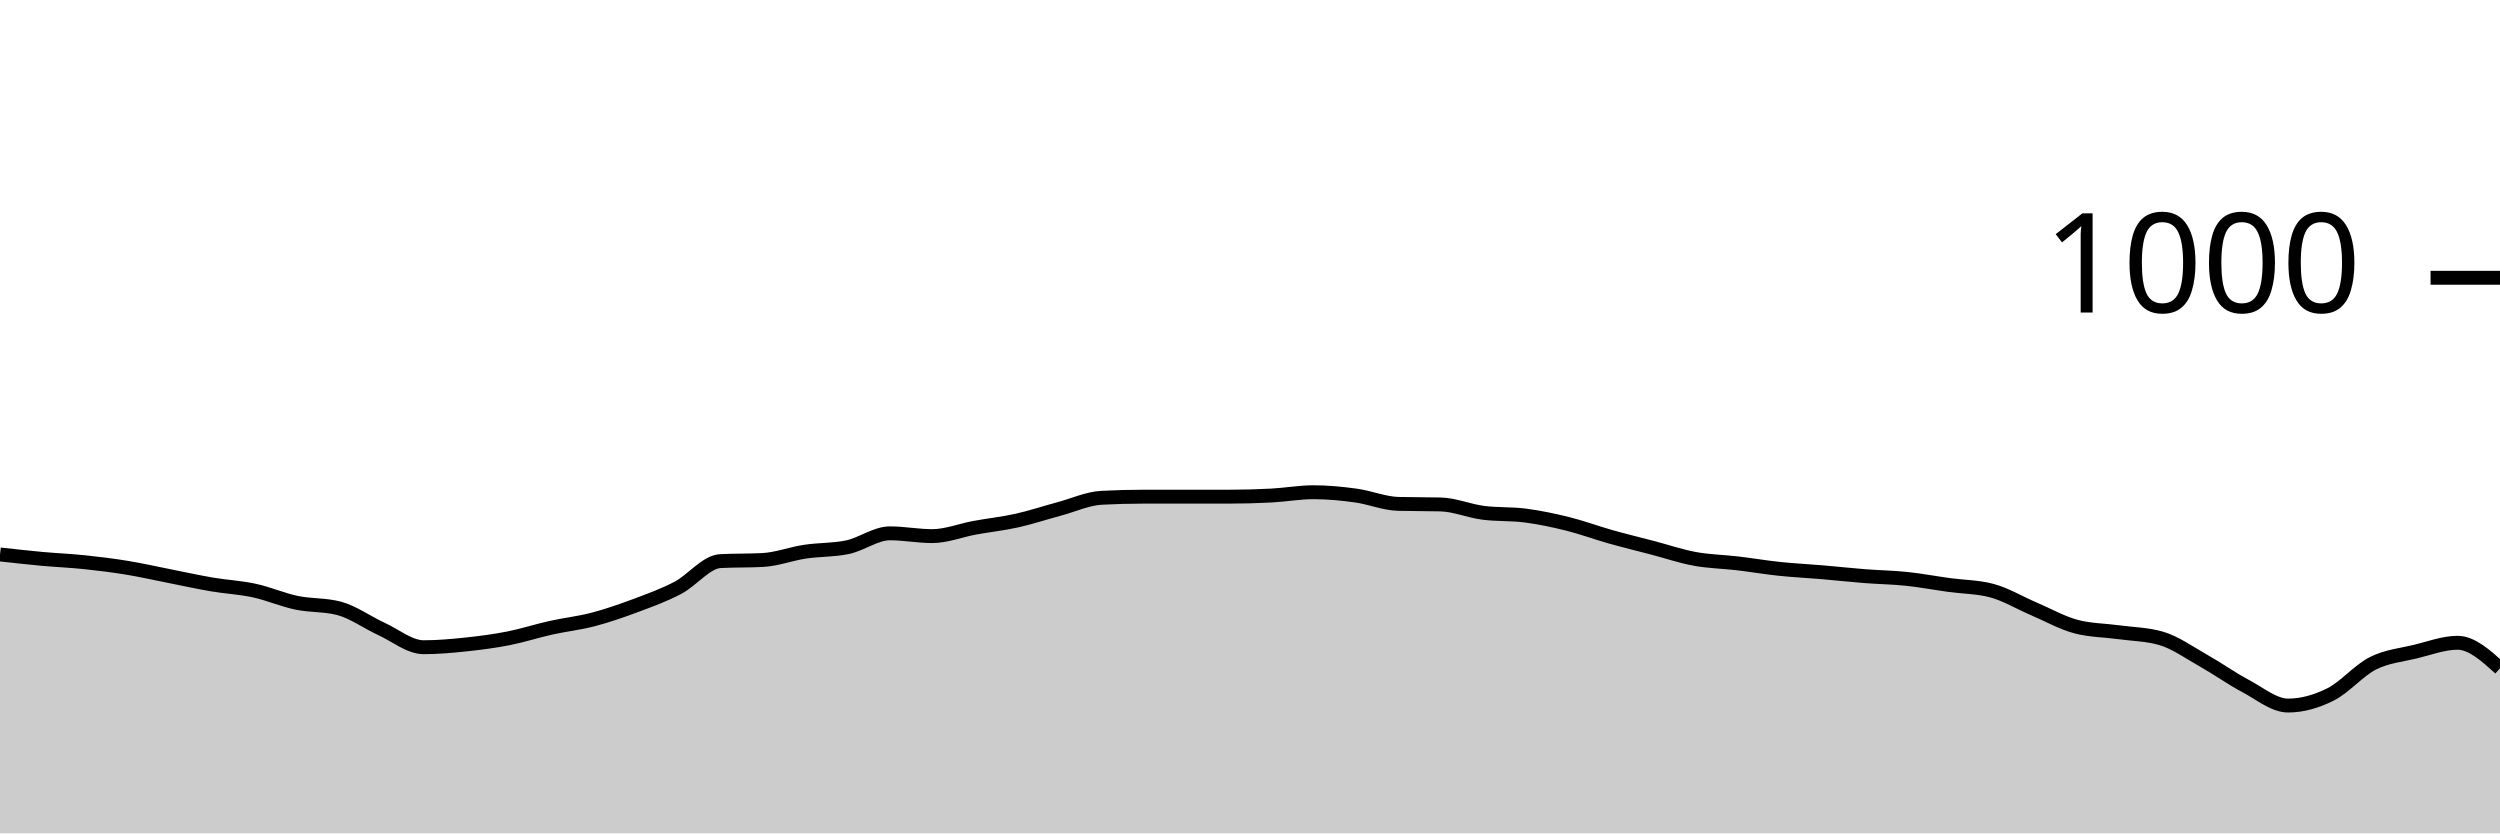
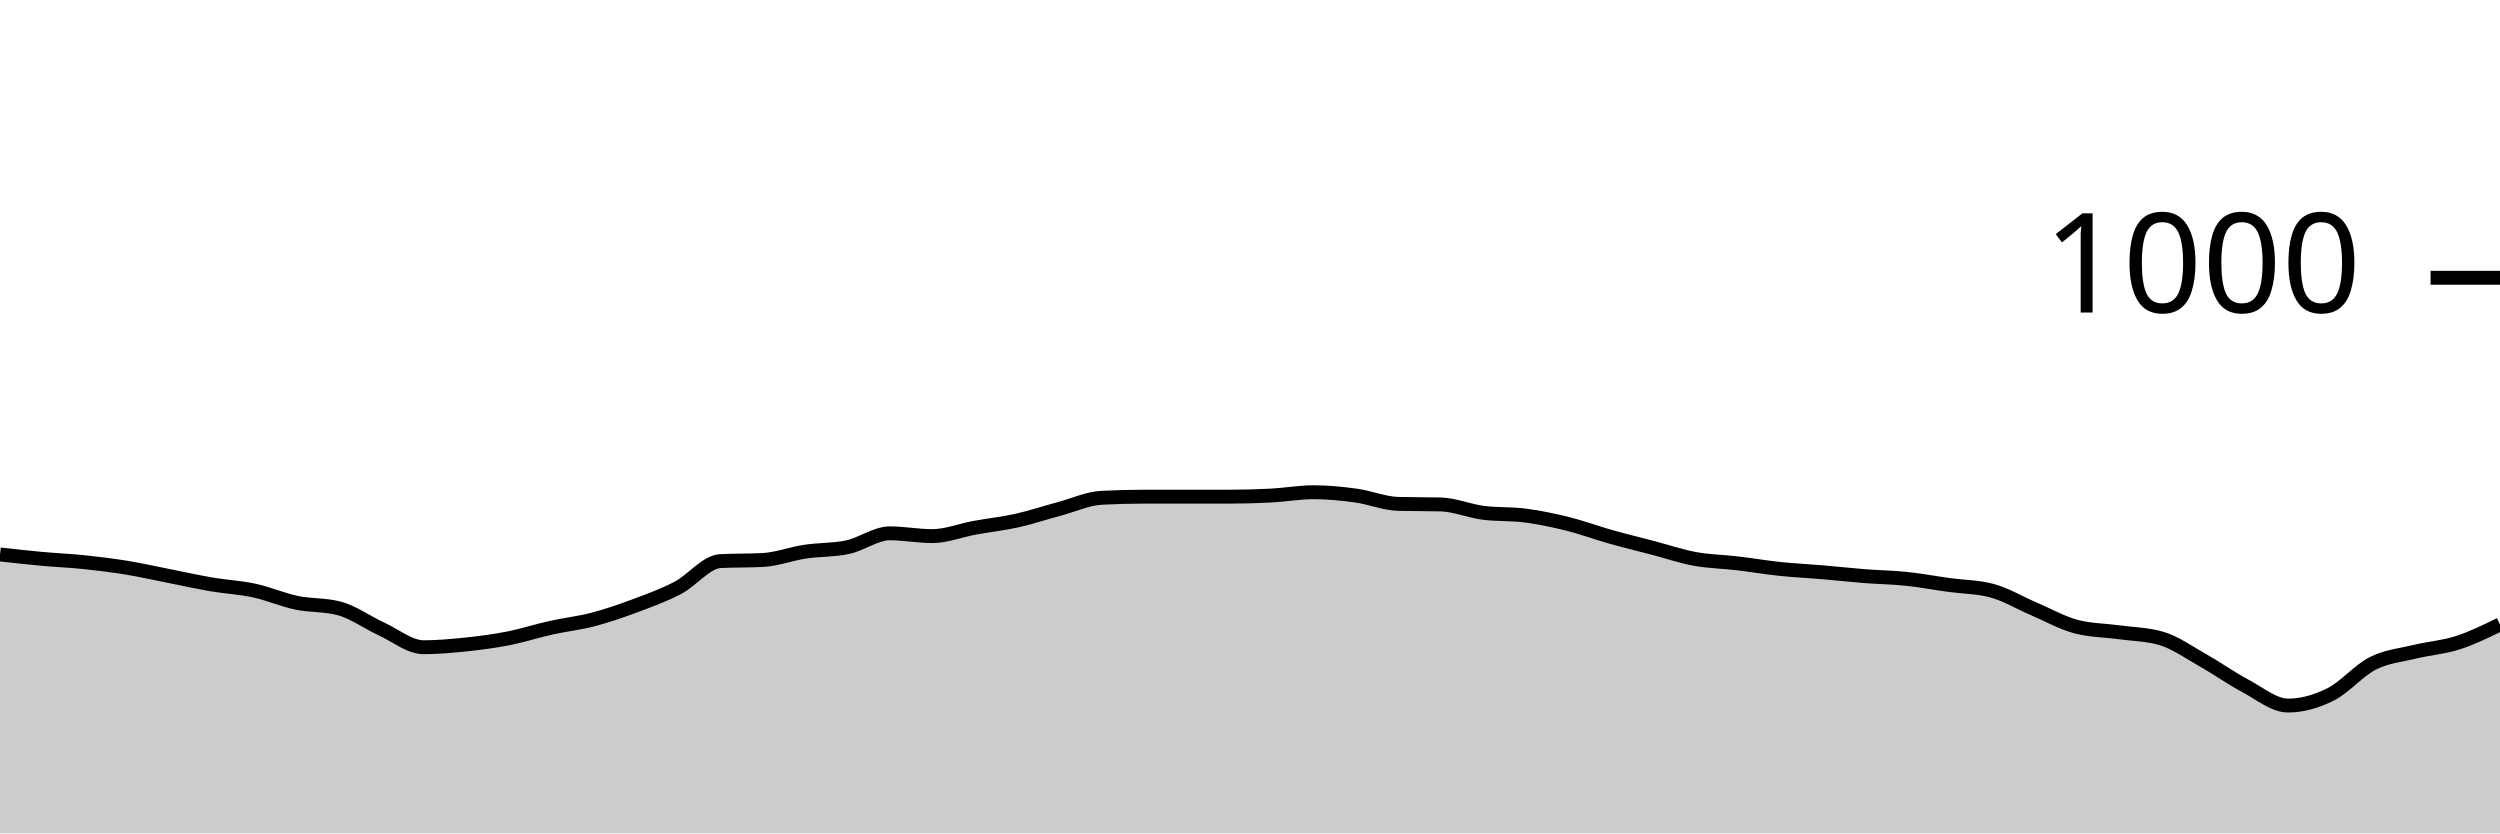
<svg xmlns="http://www.w3.org/2000/svg" viewBox="0 0 180 60">
  <g transform="translate(0,20)">
-     <path class="area" fill="rgba(0, 0, 0, 0.2)" d="M0,19.92C1.017,20.033,2.034,20.147,3.051,20.24C4.068,20.333,5.085,20.373,6.102,20.48C7.119,20.587,8.136,20.713,9.153,20.88C10.169,21.047,11.186,21.28,12.203,21.48C13.22,21.68,14.237,21.907,15.254,22.08C16.271,22.253,17.288,22.3,18.305,22.52C19.322,22.74,20.339,23.187,21.356,23.4C22.373,23.613,23.39,23.533,24.407,23.8C25.424,24.067,26.441,24.813,27.458,25.28C28.475,25.747,29.492,26.6,30.508,26.6C31.525,26.6,32.542,26.507,33.559,26.4C34.576,26.293,35.593,26.16,36.61,25.96C37.627,25.76,38.644,25.427,39.661,25.2C40.678,24.973,41.695,24.867,42.712,24.6C43.729,24.333,44.746,23.98,45.763,23.6C46.78,23.22,47.797,22.853,48.814,22.32C49.831,21.787,50.847,20.453,51.864,20.4C52.881,20.347,53.898,20.373,54.915,20.32C55.932,20.267,56.949,19.873,57.966,19.72C58.983,19.567,60,19.613,61.017,19.4C62.034,19.187,63.051,18.4,64.068,18.4C65.085,18.4,66.102,18.6,67.119,18.6C68.136,18.6,69.153,18.187,70.169,18C71.186,17.813,72.203,17.707,73.22,17.48C74.237,17.253,75.254,16.913,76.271,16.64C77.288,16.367,78.305,15.893,79.322,15.84C80.339,15.787,81.356,15.76,82.373,15.76C83.39,15.76,84.407,15.76,85.424,15.76C86.441,15.76,87.458,15.76,88.475,15.76C89.492,15.76,90.508,15.733,91.525,15.68C92.542,15.627,93.559,15.44,94.576,15.44C95.593,15.44,96.61,15.54,97.627,15.68C98.644,15.82,99.661,16.253,100.678,16.28C101.695,16.307,102.712,16.293,103.729,16.32C104.746,16.347,105.763,16.787,106.78,16.92C107.797,17.053,108.814,16.987,109.831,17.12C110.847,17.253,111.864,17.467,112.881,17.72C113.898,17.973,114.915,18.353,115.932,18.64C116.949,18.927,117.966,19.173,118.983,19.44C120,19.707,121.017,20.053,122.034,20.24C123.051,20.427,124.068,20.44,125.085,20.56C126.102,20.68,127.119,20.853,128.136,20.96C129.153,21.067,130.169,21.113,131.186,21.2C132.203,21.287,133.22,21.4,134.237,21.48C135.254,21.56,136.271,21.573,137.288,21.68C138.305,21.787,139.322,21.98,140.339,22.12C141.356,22.26,142.373,22.253,143.39,22.52C144.407,22.787,145.424,23.407,146.441,23.84C147.458,24.273,148.475,24.853,149.492,25.12C150.508,25.387,151.525,25.38,152.542,25.52C153.559,25.66,154.576,25.667,155.593,25.96C156.61,26.253,157.627,26.987,158.644,27.56C159.661,28.133,160.678,28.86,161.695,29.4C162.712,29.94,163.729,30.8,164.746,30.8C165.763,30.8,166.78,30.507,167.797,30C168.814,29.493,169.831,28.273,170.847,27.76C171.864,27.247,172.881,27.167,173.898,26.92C174.915,26.673,175.932,26.28,176.949,26.28C177.966,26.28,178.983,27.2,180,28.12L180,40C178.983,40,177.966,40,176.949,40C175.932,40,174.915,40,173.898,40C172.881,40,171.864,40,170.847,40C169.831,40,168.814,40,167.797,40C166.78,40,165.763,40,164.746,40C163.729,40,162.712,40,161.695,40C160.678,40,159.661,40,158.644,40C157.627,40,156.61,40,155.593,40C154.576,40,153.559,40,152.542,40C151.525,40,150.508,40,149.492,40C148.475,40,147.458,40,146.441,40C145.424,40,144.407,40,143.39,40C142.373,40,141.356,40,140.339,40C139.322,40,138.305,40,137.288,40C136.271,40,135.254,40,134.237,40C133.22,40,132.203,40,131.186,40C130.169,40,129.153,40,128.136,40C127.119,40,126.102,40,125.085,40C124.068,40,123.051,40,122.034,40C121.017,40,120,40,118.983,40C117.966,40,116.949,40,115.932,40C114.915,40,113.898,40,112.881,40C111.864,40,110.847,40,109.831,40C108.814,40,107.797,40,106.78,40C105.763,40,104.746,40,103.729,40C102.712,40,101.695,40,100.678,40C99.661,40,98.644,40,97.627,40C96.61,40,95.593,40,94.576,40C93.559,40,92.542,40,91.525,40C90.508,40,89.492,40,88.475,40C87.458,40,86.441,40,85.424,40C84.407,40,83.39,40,82.373,40C81.356,40,80.339,40,79.322,40C78.305,40,77.288,40,76.271,40C75.254,40,74.237,40,73.22,40C72.203,40,71.186,40,70.169,40C69.153,40,68.136,40,67.119,40C66.102,40,65.085,40,64.068,40C63.051,40,62.034,40,61.017,40C60,40,58.983,40,57.966,40C56.949,40,55.932,40,54.915,40C53.898,40,52.881,40,51.864,40C50.847,40,49.831,40,48.814,40C47.797,40,46.78,40,45.763,40C44.746,40,43.729,40,42.712,40C41.695,40,40.678,40,39.661,40C38.644,40,37.627,40,36.61,40C35.593,40,34.576,40,33.559,40C32.542,40,31.525,40,30.508,40C29.492,40,28.475,40,27.458,40C26.441,40,25.424,40,24.407,40C23.39,40,22.373,40,21.356,40C20.339,40,19.322,40,18.305,40C17.288,40,16.271,40,15.254,40C14.237,40,13.22,40,12.203,40C11.186,40,10.169,40,9.153,40C8.136,40,7.119,40,6.102,40C5.085,40,4.068,40,3.051,40C2.034,40,1.017,40,0,40Z" />
-     <path class="line" stroke="black" fill="none" d="M0,19.92C1.017,20.033,2.034,20.147,3.051,20.24C4.068,20.333,5.085,20.373,6.102,20.48C7.119,20.587,8.136,20.713,9.153,20.88C10.169,21.047,11.186,21.28,12.203,21.48C13.22,21.68,14.237,21.907,15.254,22.08C16.271,22.253,17.288,22.3,18.305,22.52C19.322,22.74,20.339,23.187,21.356,23.4C22.373,23.613,23.39,23.533,24.407,23.8C25.424,24.067,26.441,24.813,27.458,25.28C28.475,25.747,29.492,26.6,30.508,26.6C31.525,26.6,32.542,26.507,33.559,26.4C34.576,26.293,35.593,26.16,36.61,25.96C37.627,25.76,38.644,25.427,39.661,25.2C40.678,24.973,41.695,24.867,42.712,24.6C43.729,24.333,44.746,23.98,45.763,23.6C46.78,23.22,47.797,22.853,48.814,22.32C49.831,21.787,50.847,20.453,51.864,20.4C52.881,20.347,53.898,20.373,54.915,20.32C55.932,20.267,56.949,19.873,57.966,19.72C58.983,19.567,60,19.613,61.017,19.4C62.034,19.187,63.051,18.4,64.068,18.4C65.085,18.4,66.102,18.6,67.119,18.6C68.136,18.6,69.153,18.187,70.169,18C71.186,17.813,72.203,17.707,73.22,17.48C74.237,17.253,75.254,16.913,76.271,16.64C77.288,16.367,78.305,15.893,79.322,15.84C80.339,15.787,81.356,15.76,82.373,15.76C83.39,15.76,84.407,15.76,85.424,15.76C86.441,15.76,87.458,15.76,88.475,15.76C89.492,15.76,90.508,15.733,91.525,15.68C92.542,15.627,93.559,15.44,94.576,15.44C95.593,15.44,96.61,15.54,97.627,15.68C98.644,15.82,99.661,16.253,100.678,16.28C101.695,16.307,102.712,16.293,103.729,16.32C104.746,16.347,105.763,16.787,106.78,16.92C107.797,17.053,108.814,16.987,109.831,17.12C110.847,17.253,111.864,17.467,112.881,17.72C113.898,17.973,114.915,18.353,115.932,18.64C116.949,18.927,117.966,19.173,118.983,19.44C120,19.707,121.017,20.053,122.034,20.24C123.051,20.427,124.068,20.44,125.085,20.56C126.102,20.68,127.119,20.853,128.136,20.96C129.153,21.067,130.169,21.113,131.186,21.2C132.203,21.287,133.22,21.4,134.237,21.48C135.254,21.56,136.271,21.573,137.288,21.68C138.305,21.787,139.322,21.98,140.339,22.12C141.356,22.26,142.373,22.253,143.39,22.52C144.407,22.787,145.424,23.407,146.441,23.84C147.458,24.273,148.475,24.853,149.492,25.12C150.508,25.387,151.525,25.38,152.542,25.52C153.559,25.66,154.576,25.667,155.593,25.96C156.61,26.253,157.627,26.987,158.644,27.56C159.661,28.133,160.678,28.86,161.695,29.4C162.712,29.94,163.729,30.8,164.746,30.8C165.763,30.8,166.78,30.507,167.797,30C168.814,29.493,169.831,28.273,170.847,27.76C171.864,27.247,172.881,27.167,173.898,26.92C174.915,26.673,175.932,26.28,176.949,26.28C177.966,26.28,178.983,27.2,180,28.12" />
+     <path class="area" fill="rgba(0, 0, 0, 0.2)" d="M0,19.92C1.017,20.033,2.034,20.147,3.051,20.24C4.068,20.333,5.085,20.373,6.102,20.48C7.119,20.587,8.136,20.713,9.153,20.88C10.169,21.047,11.186,21.28,12.203,21.48C13.22,21.68,14.237,21.907,15.254,22.08C16.271,22.253,17.288,22.3,18.305,22.52C19.322,22.74,20.339,23.187,21.356,23.4C22.373,23.613,23.39,23.533,24.407,23.8C25.424,24.067,26.441,24.813,27.458,25.28C28.475,25.747,29.492,26.6,30.508,26.6C31.525,26.6,32.542,26.507,33.559,26.4C34.576,26.293,35.593,26.16,36.61,25.96C37.627,25.76,38.644,25.427,39.661,25.2C40.678,24.973,41.695,24.867,42.712,24.6C43.729,24.333,44.746,23.98,45.763,23.6C46.78,23.22,47.797,22.853,48.814,22.32C49.831,21.787,50.847,20.453,51.864,20.4C52.881,20.347,53.898,20.373,54.915,20.32C55.932,20.267,56.949,19.873,57.966,19.72C58.983,19.567,60,19.613,61.017,19.4C62.034,19.187,63.051,18.4,64.068,18.4C65.085,18.4,66.102,18.6,67.119,18.6C68.136,18.6,69.153,18.187,70.169,18C71.186,17.813,72.203,17.707,73.22,17.48C74.237,17.253,75.254,16.913,76.271,16.64C77.288,16.367,78.305,15.893,79.322,15.84C80.339,15.787,81.356,15.76,82.373,15.76C83.39,15.76,84.407,15.76,85.424,15.76C86.441,15.76,87.458,15.76,88.475,15.76C89.492,15.76,90.508,15.733,91.525,15.68C92.542,15.627,93.559,15.44,94.576,15.44C95.593,15.44,96.61,15.54,97.627,15.68C98.644,15.82,99.661,16.253,100.678,16.28C101.695,16.307,102.712,16.293,103.729,16.32C104.746,16.347,105.763,16.787,106.78,16.92C107.797,17.053,108.814,16.987,109.831,17.12C110.847,17.253,111.864,17.467,112.881,17.72C113.898,17.973,114.915,18.353,115.932,18.64C116.949,18.927,117.966,19.173,118.983,19.44C120,19.707,121.017,20.053,122.034,20.24C123.051,20.427,124.068,20.44,125.085,20.56C126.102,20.68,127.119,20.853,128.136,20.96C129.153,21.067,130.169,21.113,131.186,21.2C132.203,21.287,133.22,21.4,134.237,21.48C135.254,21.56,136.271,21.573,137.288,21.68C138.305,21.787,139.322,21.98,140.339,22.12C141.356,22.26,142.373,22.253,143.39,22.52C144.407,22.787,145.424,23.407,146.441,23.84C147.458,24.273,148.475,24.853,149.492,25.12C150.508,25.387,151.525,25.38,152.542,25.52C153.559,25.66,154.576,25.667,155.593,25.96C156.61,26.253,157.627,26.987,158.644,27.56C159.661,28.133,160.678,28.86,161.695,29.4C162.712,29.94,163.729,30.8,164.746,30.8C165.763,30.8,166.78,30.507,167.797,30C168.814,29.493,169.831,28.273,170.847,27.76C171.864,27.247,172.881,27.167,173.898,26.92C174.915,26.673,175.932,26.607,176.949,26.28C177.966,25.953,178.983,25.457,180,24.96L180,40C178.983,40,177.966,40,176.949,40C175.932,40,174.915,40,173.898,40C172.881,40,171.864,40,170.847,40C169.831,40,168.814,40,167.797,40C166.78,40,165.763,40,164.746,40C163.729,40,162.712,40,161.695,40C160.678,40,159.661,40,158.644,40C157.627,40,156.61,40,155.593,40C154.576,40,153.559,40,152.542,40C151.525,40,150.508,40,149.492,40C148.475,40,147.458,40,146.441,40C145.424,40,144.407,40,143.39,40C142.373,40,141.356,40,140.339,40C139.322,40,138.305,40,137.288,40C136.271,40,135.254,40,134.237,40C133.22,40,132.203,40,131.186,40C130.169,40,129.153,40,128.136,40C127.119,40,126.102,40,125.085,40C124.068,40,123.051,40,122.034,40C121.017,40,120,40,118.983,40C117.966,40,116.949,40,115.932,40C114.915,40,113.898,40,112.881,40C111.864,40,110.847,40,109.831,40C108.814,40,107.797,40,106.78,40C105.763,40,104.746,40,103.729,40C102.712,40,101.695,40,100.678,40C99.661,40,98.644,40,97.627,40C96.61,40,95.593,40,94.576,40C93.559,40,92.542,40,91.525,40C90.508,40,89.492,40,88.475,40C87.458,40,86.441,40,85.424,40C84.407,40,83.39,40,82.373,40C81.356,40,80.339,40,79.322,40C78.305,40,77.288,40,76.271,40C75.254,40,74.237,40,73.22,40C72.203,40,71.186,40,70.169,40C69.153,40,68.136,40,67.119,40C66.102,40,65.085,40,64.068,40C63.051,40,62.034,40,61.017,40C60,40,58.983,40,57.966,40C56.949,40,55.932,40,54.915,40C53.898,40,52.881,40,51.864,40C50.847,40,49.831,40,48.814,40C47.797,40,46.78,40,45.763,40C44.746,40,43.729,40,42.712,40C41.695,40,40.678,40,39.661,40C38.644,40,37.627,40,36.61,40C35.593,40,34.576,40,33.559,40C32.542,40,31.525,40,30.508,40C29.492,40,28.475,40,27.458,40C26.441,40,25.424,40,24.407,40C23.39,40,22.373,40,21.356,40C20.339,40,19.322,40,18.305,40C17.288,40,16.271,40,15.254,40C14.237,40,13.22,40,12.203,40C11.186,40,10.169,40,9.153,40C8.136,40,7.119,40,6.102,40C5.085,40,4.068,40,3.051,40C2.034,40,1.017,40,0,40Z" />
+     <path class="line" stroke="black" fill="none" d="M0,19.92C1.017,20.033,2.034,20.147,3.051,20.24C4.068,20.333,5.085,20.373,6.102,20.48C7.119,20.587,8.136,20.713,9.153,20.88C10.169,21.047,11.186,21.28,12.203,21.48C13.22,21.68,14.237,21.907,15.254,22.08C16.271,22.253,17.288,22.3,18.305,22.52C19.322,22.74,20.339,23.187,21.356,23.4C22.373,23.613,23.39,23.533,24.407,23.8C25.424,24.067,26.441,24.813,27.458,25.28C28.475,25.747,29.492,26.6,30.508,26.6C31.525,26.6,32.542,26.507,33.559,26.4C34.576,26.293,35.593,26.16,36.61,25.96C37.627,25.76,38.644,25.427,39.661,25.2C40.678,24.973,41.695,24.867,42.712,24.6C43.729,24.333,44.746,23.98,45.763,23.6C46.78,23.22,47.797,22.853,48.814,22.32C49.831,21.787,50.847,20.453,51.864,20.4C52.881,20.347,53.898,20.373,54.915,20.32C55.932,20.267,56.949,19.873,57.966,19.72C58.983,19.567,60,19.613,61.017,19.4C62.034,19.187,63.051,18.4,64.068,18.4C65.085,18.4,66.102,18.6,67.119,18.6C68.136,18.6,69.153,18.187,70.169,18C71.186,17.813,72.203,17.707,73.22,17.48C74.237,17.253,75.254,16.913,76.271,16.64C77.288,16.367,78.305,15.893,79.322,15.84C80.339,15.787,81.356,15.76,82.373,15.76C83.39,15.76,84.407,15.76,85.424,15.76C86.441,15.76,87.458,15.76,88.475,15.76C89.492,15.76,90.508,15.733,91.525,15.68C92.542,15.627,93.559,15.44,94.576,15.44C95.593,15.44,96.61,15.54,97.627,15.68C98.644,15.82,99.661,16.253,100.678,16.28C101.695,16.307,102.712,16.293,103.729,16.32C104.746,16.347,105.763,16.787,106.78,16.92C107.797,17.053,108.814,16.987,109.831,17.12C110.847,17.253,111.864,17.467,112.881,17.72C113.898,17.973,114.915,18.353,115.932,18.64C116.949,18.927,117.966,19.173,118.983,19.44C120,19.707,121.017,20.053,122.034,20.24C123.051,20.427,124.068,20.44,125.085,20.56C126.102,20.68,127.119,20.853,128.136,20.96C129.153,21.067,130.169,21.113,131.186,21.2C132.203,21.287,133.22,21.4,134.237,21.48C135.254,21.56,136.271,21.573,137.288,21.68C138.305,21.787,139.322,21.98,140.339,22.12C141.356,22.26,142.373,22.253,143.39,22.52C144.407,22.787,145.424,23.407,146.441,23.84C147.458,24.273,148.475,24.853,149.492,25.12C150.508,25.387,151.525,25.38,152.542,25.52C153.559,25.66,154.576,25.667,155.593,25.96C156.61,26.253,157.627,26.987,158.644,27.56C159.661,28.133,160.678,28.86,161.695,29.4C162.712,29.94,163.729,30.8,164.746,30.8C165.763,30.8,166.78,30.507,167.797,30C168.814,29.493,169.831,28.273,170.847,27.76C171.864,27.247,172.881,27.167,173.898,26.92C174.915,26.673,175.932,26.607,176.949,26.28C177.966,25.953,178.983,25.457,180,24.96" />
    <path class="axis-ceiling" stroke-width="1" stroke="black" fill="none" d="M175,0L180,0" />
    <text class="axis-ceiling-label" font-family="sans-serif" text-anchor="end" font-size="10px" x="170" y="2.5">1000</text>
  </g>
</svg>
